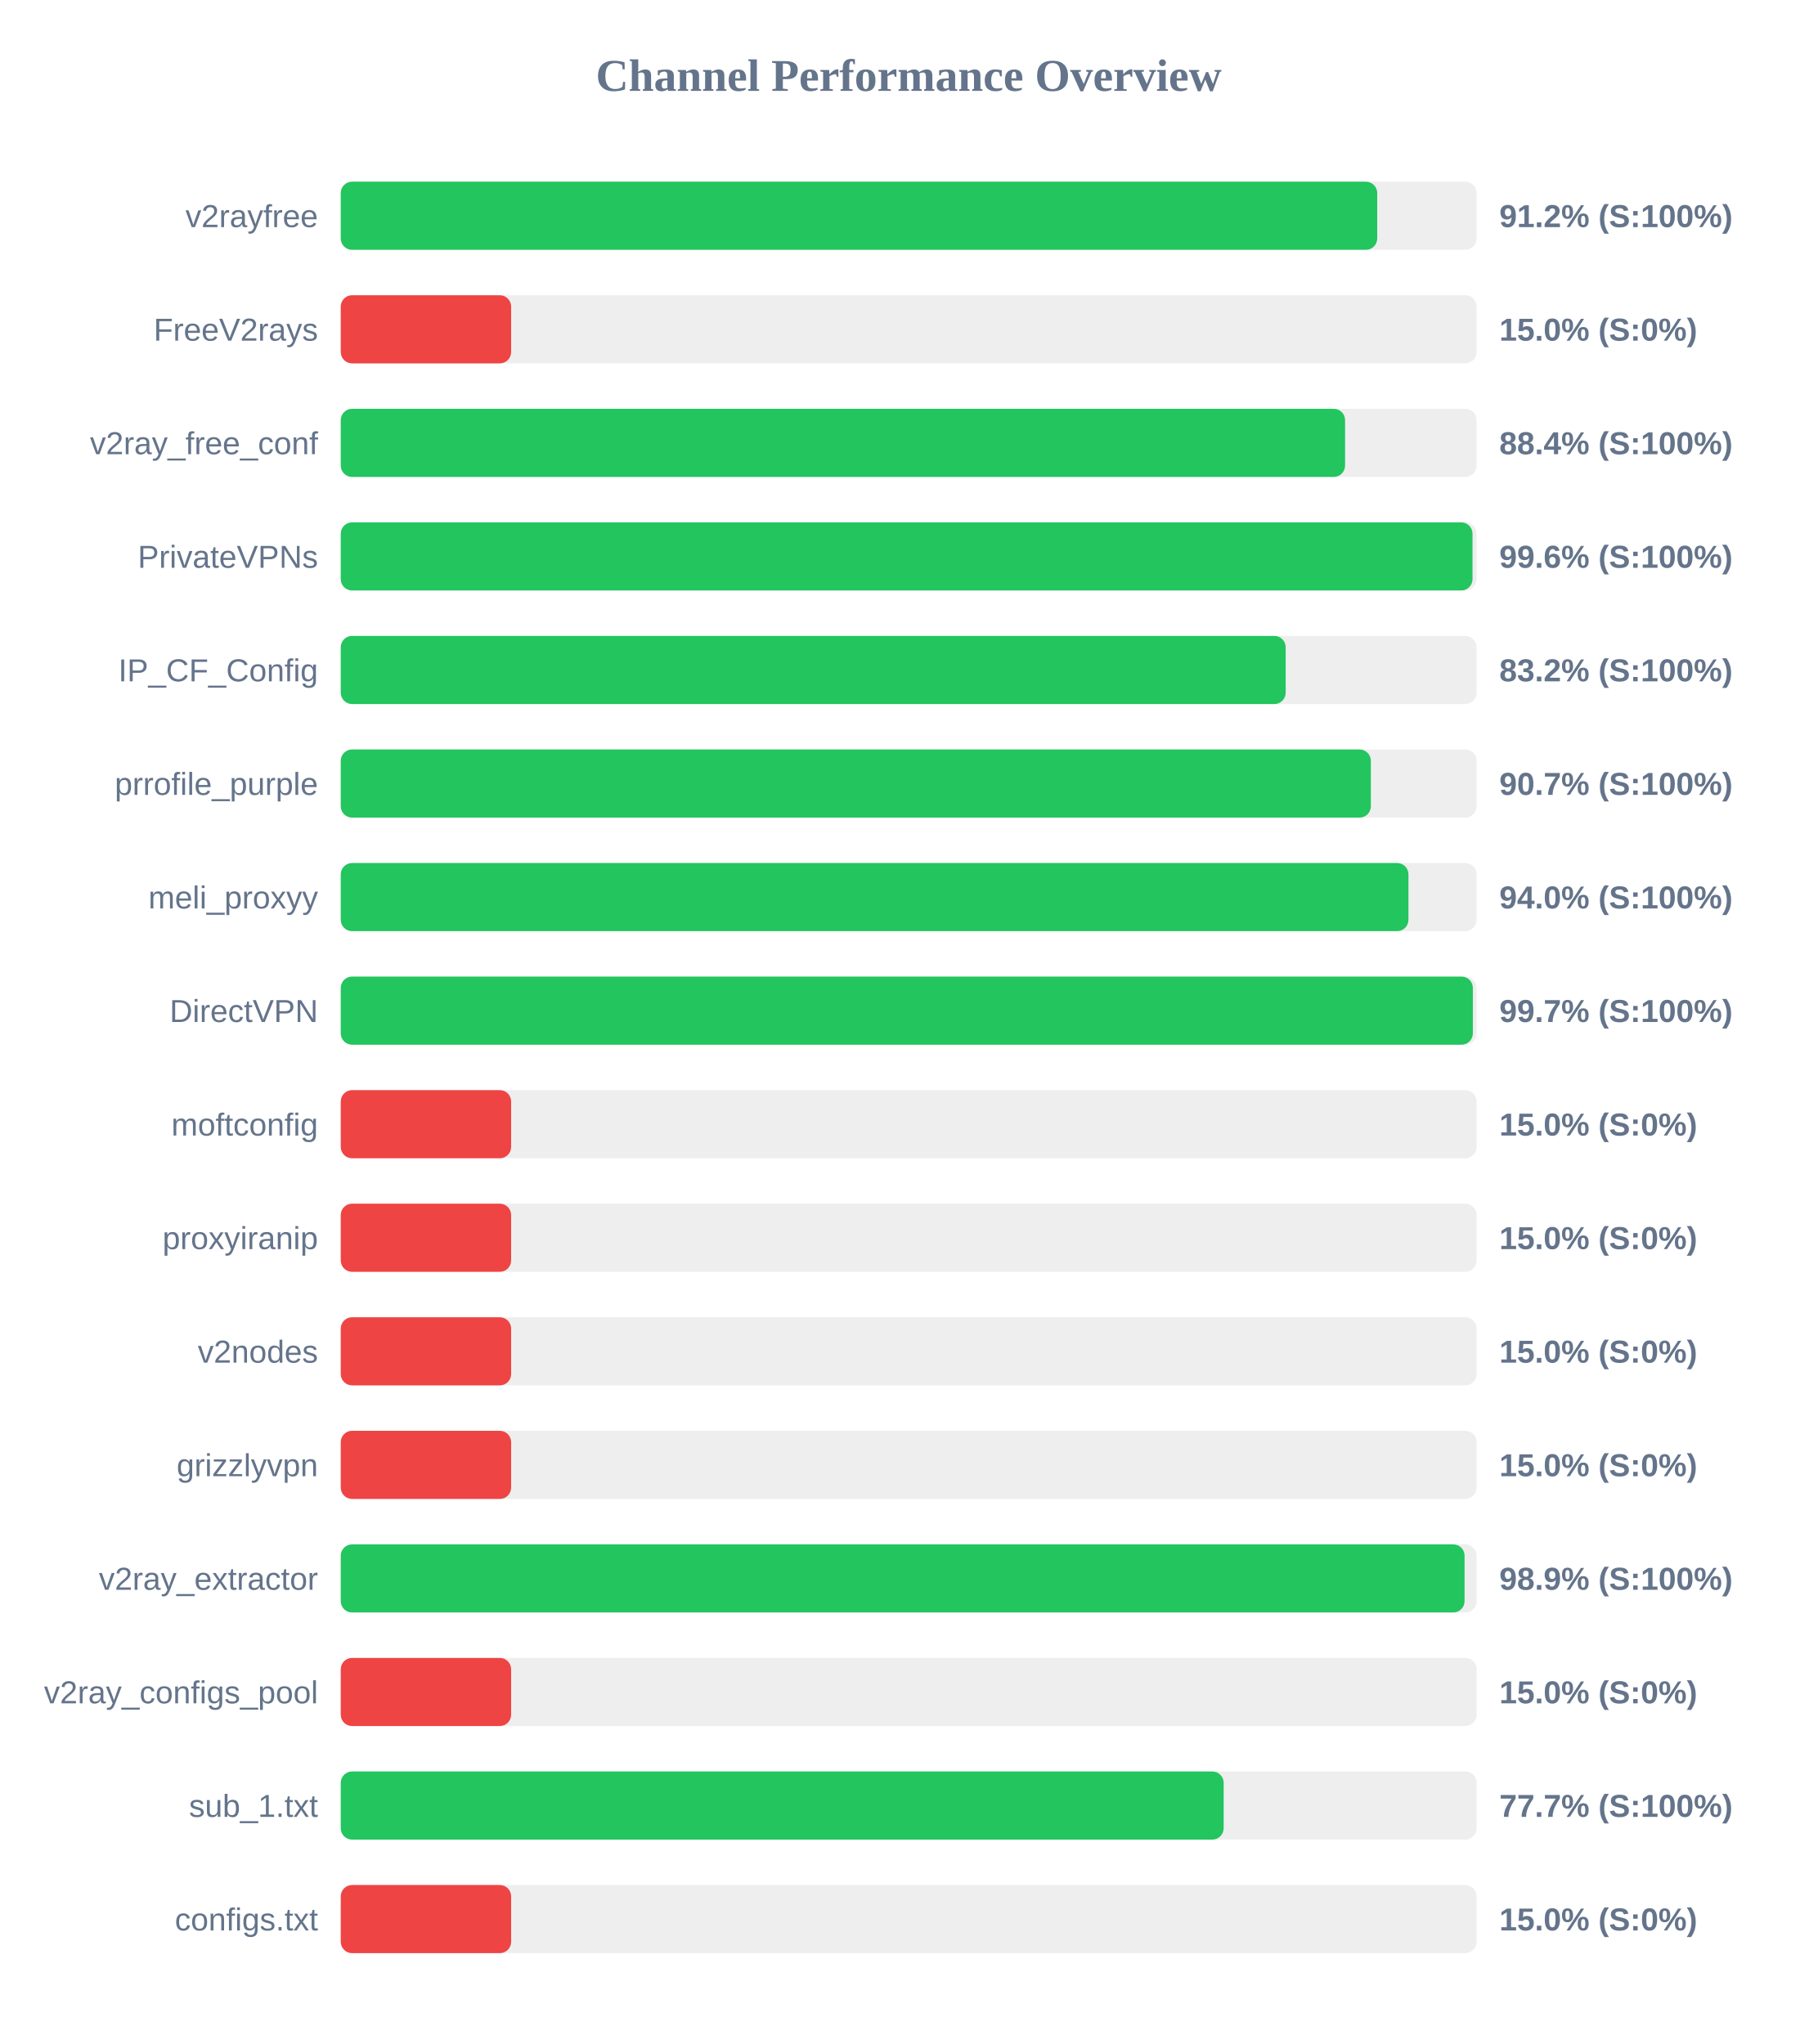
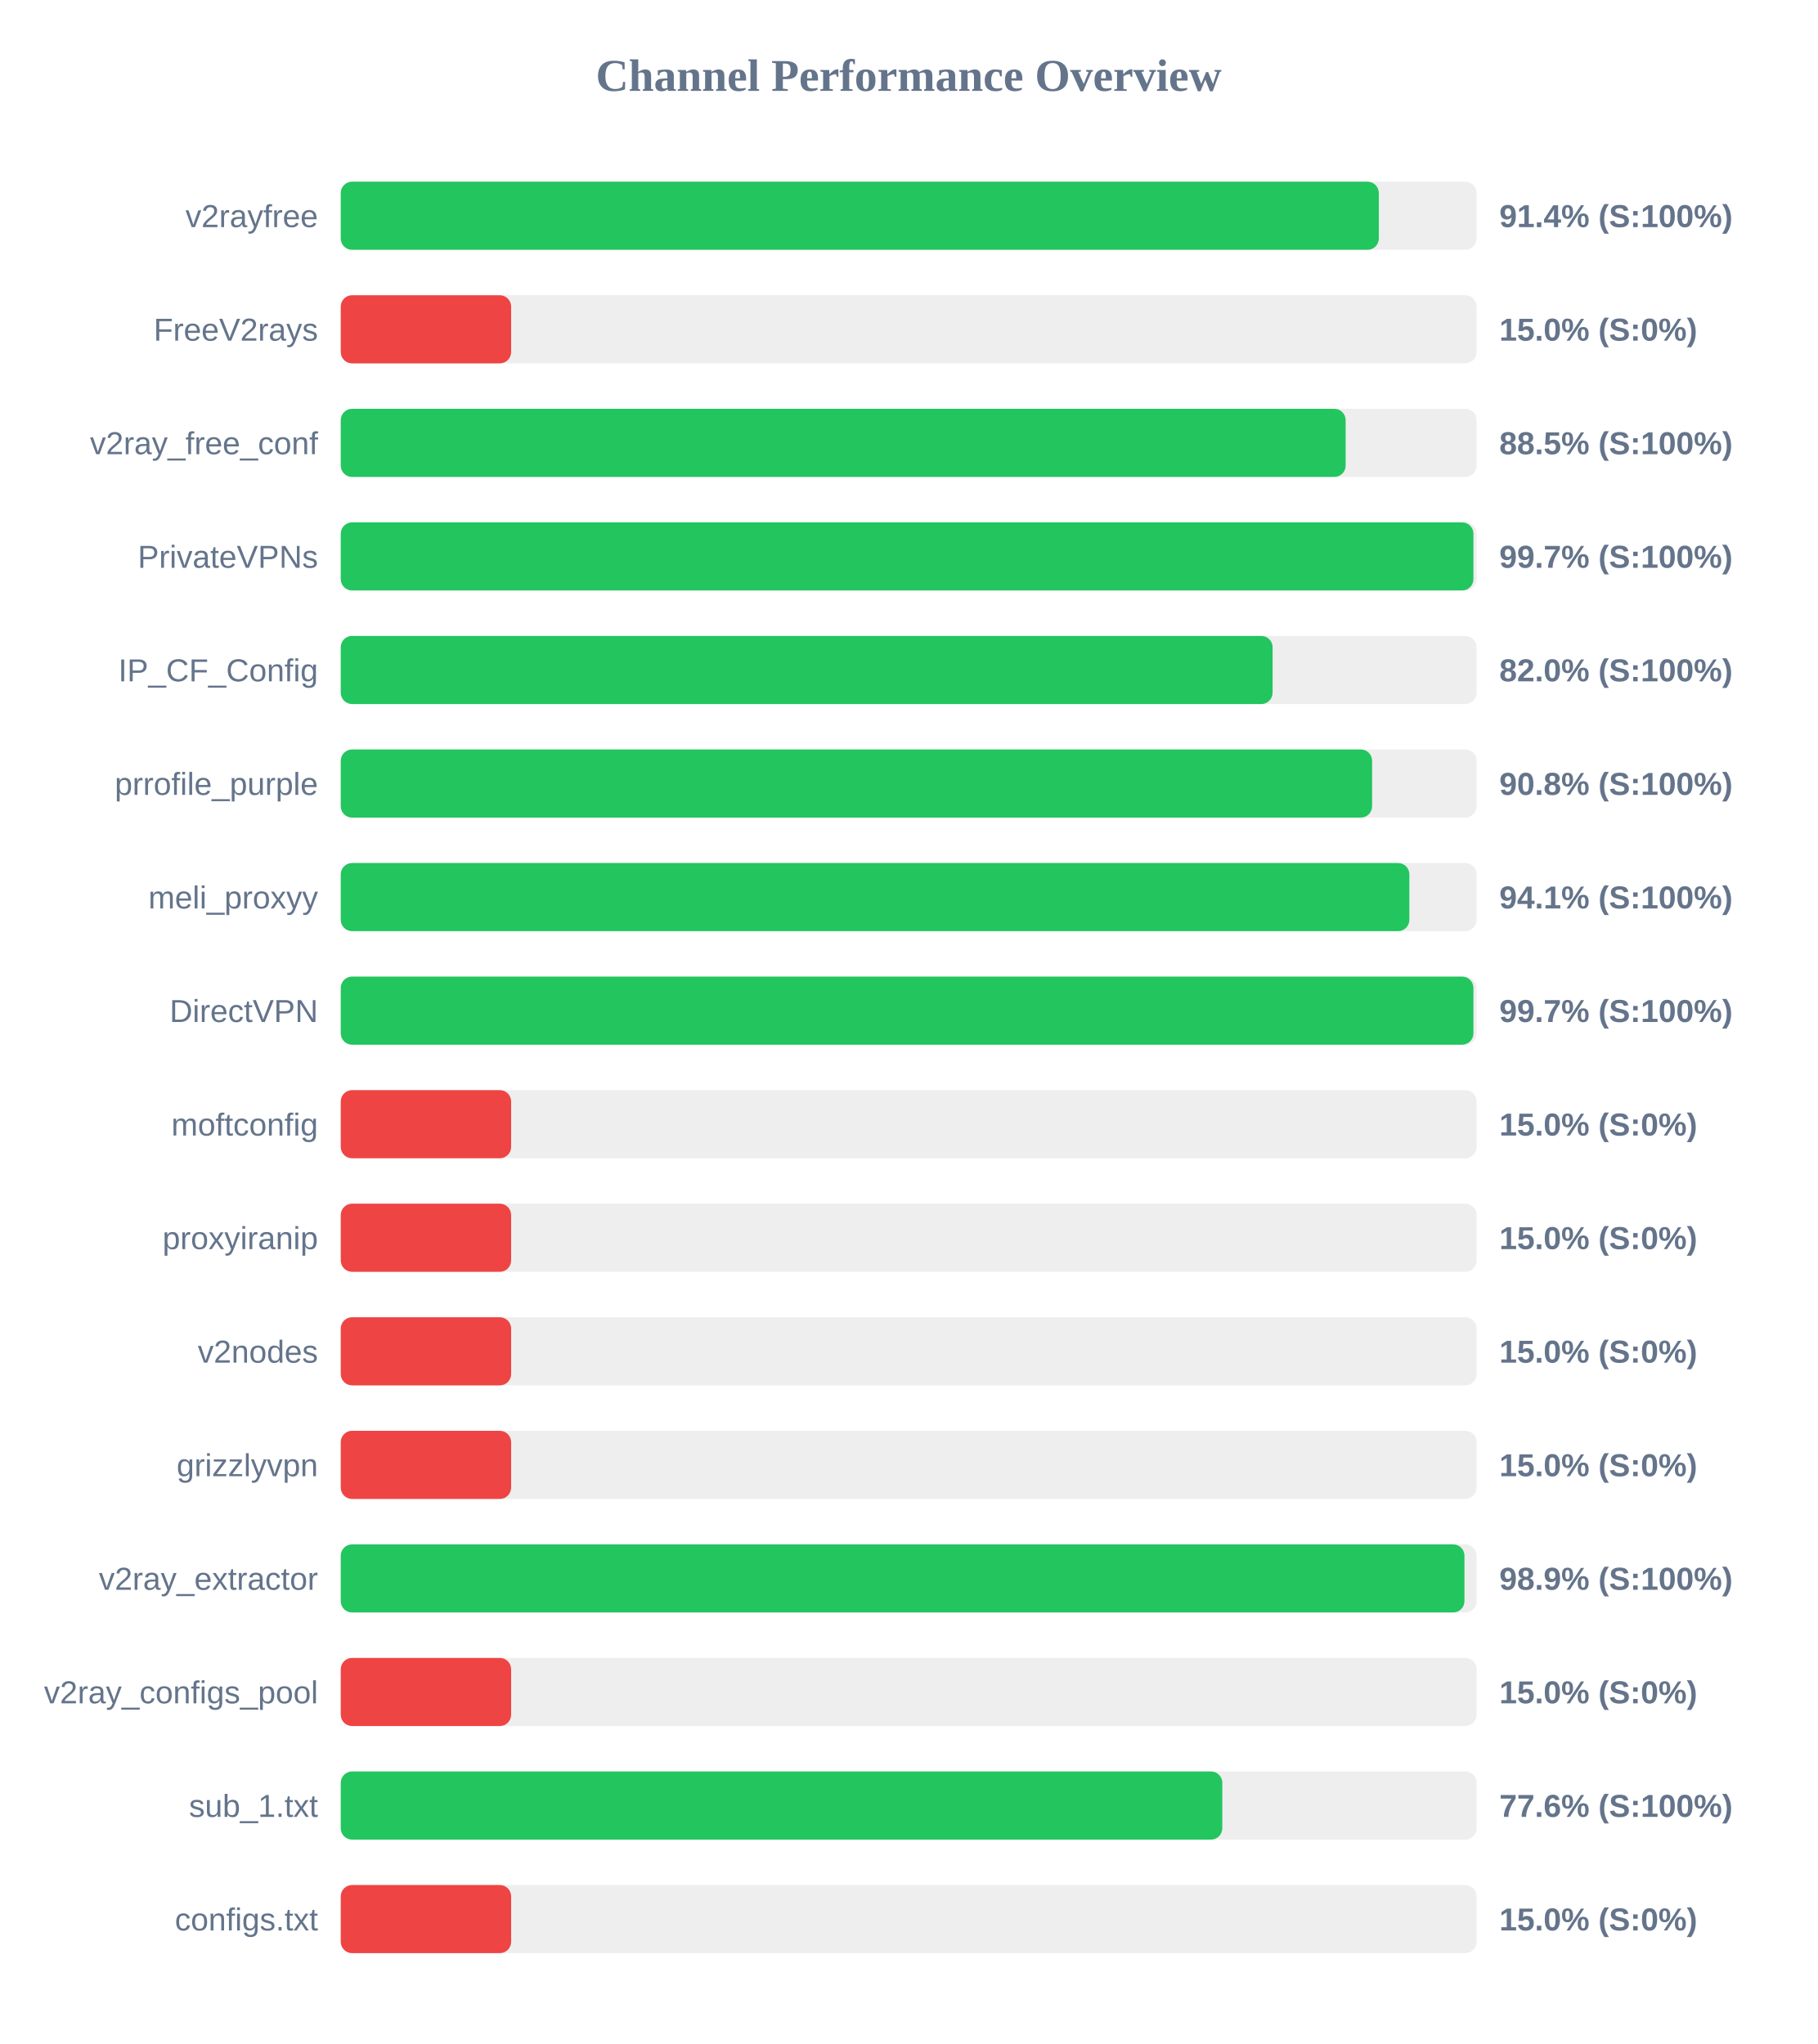
<svg xmlns="http://www.w3.org/2000/svg" width="800" height="900" version="1.1">
  <style>
        .row { font: 14px Arial; fill: #64748b; }
        .score { font: bold 14px Arial; fill: #64748b; }
    </style>
  <text x="400" y="40" text-anchor="middle" font-size="20px" font-weight="bold" fill="#64748b">Channel Performance Overview</text>
  <rect x="150" y="80" width="500" height="30" fill="#eee" rx="5" />
-   <rect x="150" y="80" width="456.25" height="30" fill="#22c55e" rx="5" />
+   <rect x="150" y="80" width="456.95" height="30" fill="#22c55e" rx="5" />
  <text x="140" y="100" text-anchor="end" class="row">v2rayfree</text>
-   <text x="660" y="100" text-anchor="start" class="score">91.2% (S:100%)</text>
+   <text x="660" y="100" text-anchor="start" class="score">91.4% (S:100%)</text>
  <rect x="150" y="130" width="500" height="30" fill="#eee" rx="5" />
  <rect x="150" y="130" width="75.0" height="30" fill="#ef4444" rx="5" />
  <text x="140" y="150" text-anchor="end" class="row">FreeV2rays</text>
  <text x="660" y="150" text-anchor="start" class="score">15.0% (S:0%)</text>
  <rect x="150" y="180" width="500" height="30" fill="#eee" rx="5" />
-   <rect x="150" y="180" width="442.1" height="30" fill="#22c55e" rx="5" />
+   <rect x="150" y="180" width="442.35" height="30" fill="#22c55e" rx="5" />
  <text x="140" y="200" text-anchor="end" class="row">v2ray_free_conf</text>
-   <text x="660" y="200" text-anchor="start" class="score">88.4% (S:100%)</text>
+   <text x="660" y="200" text-anchor="start" class="score">88.5% (S:100%)</text>
  <rect x="150" y="230" width="500" height="30" fill="#eee" rx="5" />
-   <rect x="150" y="230" width="498.2" height="30" fill="#22c55e" rx="5" />
+   <rect x="150" y="230" width="498.6" height="30" fill="#22c55e" rx="5" />
  <text x="140" y="250" text-anchor="end" class="row">PrivateVPNs</text>
-   <text x="660" y="250" text-anchor="start" class="score">99.6% (S:100%)</text>
+   <text x="660" y="250" text-anchor="start" class="score">99.7% (S:100%)</text>
  <rect x="150" y="280" width="500" height="30" fill="#eee" rx="5" />
-   <rect x="150" y="280" width="415.95" height="30" fill="#22c55e" rx="5" />
+   <rect x="150" y="280" width="410.2" height="30" fill="#22c55e" rx="5" />
  <text x="140" y="300" text-anchor="end" class="row">IP_CF_Config</text>
-   <text x="660" y="300" text-anchor="start" class="score">83.2% (S:100%)</text>
+   <text x="660" y="300" text-anchor="start" class="score">82.0% (S:100%)</text>
  <rect x="150" y="330" width="500" height="30" fill="#eee" rx="5" />
-   <rect x="150" y="330" width="453.45" height="30" fill="#22c55e" rx="5" />
+   <rect x="150" y="330" width="454.0" height="30" fill="#22c55e" rx="5" />
  <text x="140" y="350" text-anchor="end" class="row">prrofile_purple</text>
-   <text x="660" y="350" text-anchor="start" class="score">90.7% (S:100%)</text>
+   <text x="660" y="350" text-anchor="start" class="score">90.8% (S:100%)</text>
  <rect x="150" y="380" width="500" height="30" fill="#eee" rx="5" />
-   <rect x="150" y="380" width="470.0" height="30" fill="#22c55e" rx="5" />
+   <rect x="150" y="380" width="470.4" height="30" fill="#22c55e" rx="5" />
  <text x="140" y="400" text-anchor="end" class="row">meli_proxyy</text>
-   <text x="660" y="400" text-anchor="start" class="score">94.0% (S:100%)</text>
+   <text x="660" y="400" text-anchor="start" class="score">94.1% (S:100%)</text>
  <rect x="150" y="430" width="500" height="30" fill="#eee" rx="5" />
-   <rect x="150" y="430" width="498.35" height="30" fill="#22c55e" rx="5" />
+   <rect x="150" y="430" width="498.6" height="30" fill="#22c55e" rx="5" />
  <text x="140" y="450" text-anchor="end" class="row">DirectVPN</text>
  <text x="660" y="450" text-anchor="start" class="score">99.7% (S:100%)</text>
  <rect x="150" y="480" width="500" height="30" fill="#eee" rx="5" />
  <rect x="150" y="480" width="75.0" height="30" fill="#ef4444" rx="5" />
  <text x="140" y="500" text-anchor="end" class="row">moftconfig</text>
  <text x="660" y="500" text-anchor="start" class="score">15.0% (S:0%)</text>
  <rect x="150" y="530" width="500" height="30" fill="#eee" rx="5" />
  <rect x="150" y="530" width="75.0" height="30" fill="#ef4444" rx="5" />
  <text x="140" y="550" text-anchor="end" class="row">proxyiranip</text>
  <text x="660" y="550" text-anchor="start" class="score">15.0% (S:0%)</text>
  <rect x="150" y="580" width="500" height="30" fill="#eee" rx="5" />
  <rect x="150" y="580" width="75.0" height="30" fill="#ef4444" rx="5" />
  <text x="140" y="600" text-anchor="end" class="row">v2nodes</text>
  <text x="660" y="600" text-anchor="start" class="score">15.0% (S:0%)</text>
  <rect x="150" y="630" width="500" height="30" fill="#eee" rx="5" />
  <rect x="150" y="630" width="75.0" height="30" fill="#ef4444" rx="5" />
  <text x="140" y="650" text-anchor="end" class="row">grizzlyvpn</text>
  <text x="660" y="650" text-anchor="start" class="score">15.0% (S:0%)</text>
  <rect x="150" y="680" width="500" height="30" fill="#eee" rx="5" />
-   <rect x="150" y="680" width="494.7" height="30" fill="#22c55e" rx="5" />
+   <rect x="150" y="680" width="494.65" height="30" fill="#22c55e" rx="5" />
  <text x="140" y="700" text-anchor="end" class="row">v2ray_extractor</text>
  <text x="660" y="700" text-anchor="start" class="score">98.9% (S:100%)</text>
  <rect x="150" y="730" width="500" height="30" fill="#eee" rx="5" />
  <rect x="150" y="730" width="75.0" height="30" fill="#ef4444" rx="5" />
  <text x="140" y="750" text-anchor="end" class="row">v2ray_configs_pool</text>
  <text x="660" y="750" text-anchor="start" class="score">15.0% (S:0%)</text>
  <rect x="150" y="780" width="500" height="30" fill="#eee" rx="5" />
-   <rect x="150" y="780" width="388.65" height="30" fill="#22c55e" rx="5" />
+   <rect x="150" y="780" width="388.05" height="30" fill="#22c55e" rx="5" />
  <text x="140" y="800" text-anchor="end" class="row">sub_1.txt</text>
-   <text x="660" y="800" text-anchor="start" class="score">77.7% (S:100%)</text>
+   <text x="660" y="800" text-anchor="start" class="score">77.6% (S:100%)</text>
  <rect x="150" y="830" width="500" height="30" fill="#eee" rx="5" />
  <rect x="150" y="830" width="75.0" height="30" fill="#ef4444" rx="5" />
  <text x="140" y="850" text-anchor="end" class="row">configs.txt</text>
  <text x="660" y="850" text-anchor="start" class="score">15.0% (S:0%)</text>
</svg>
